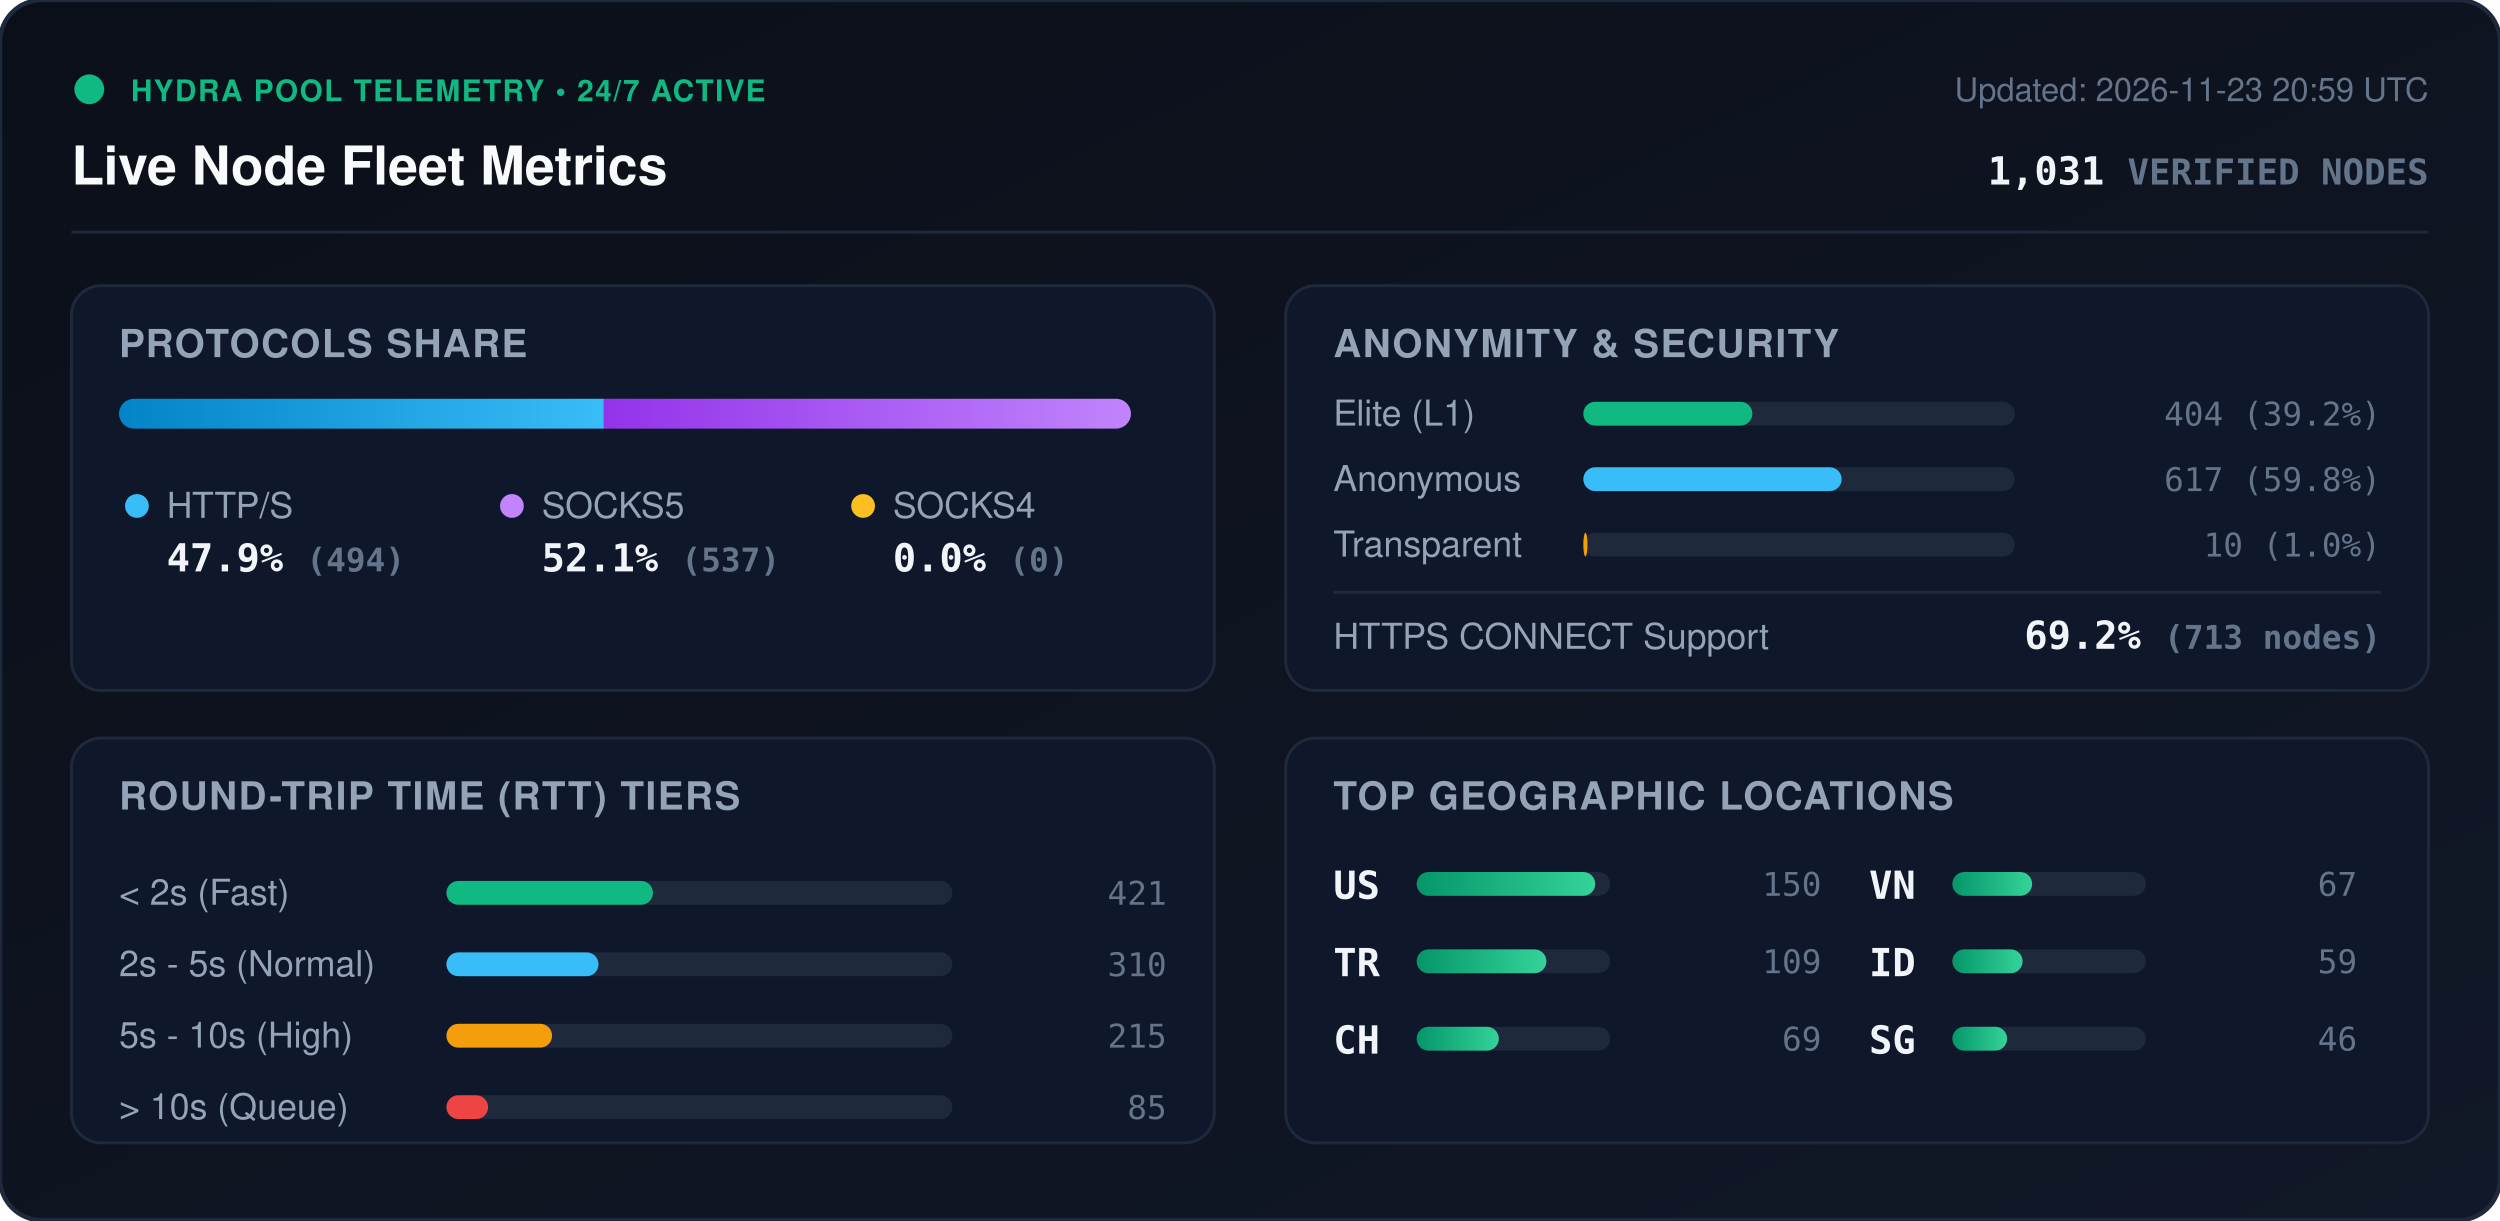
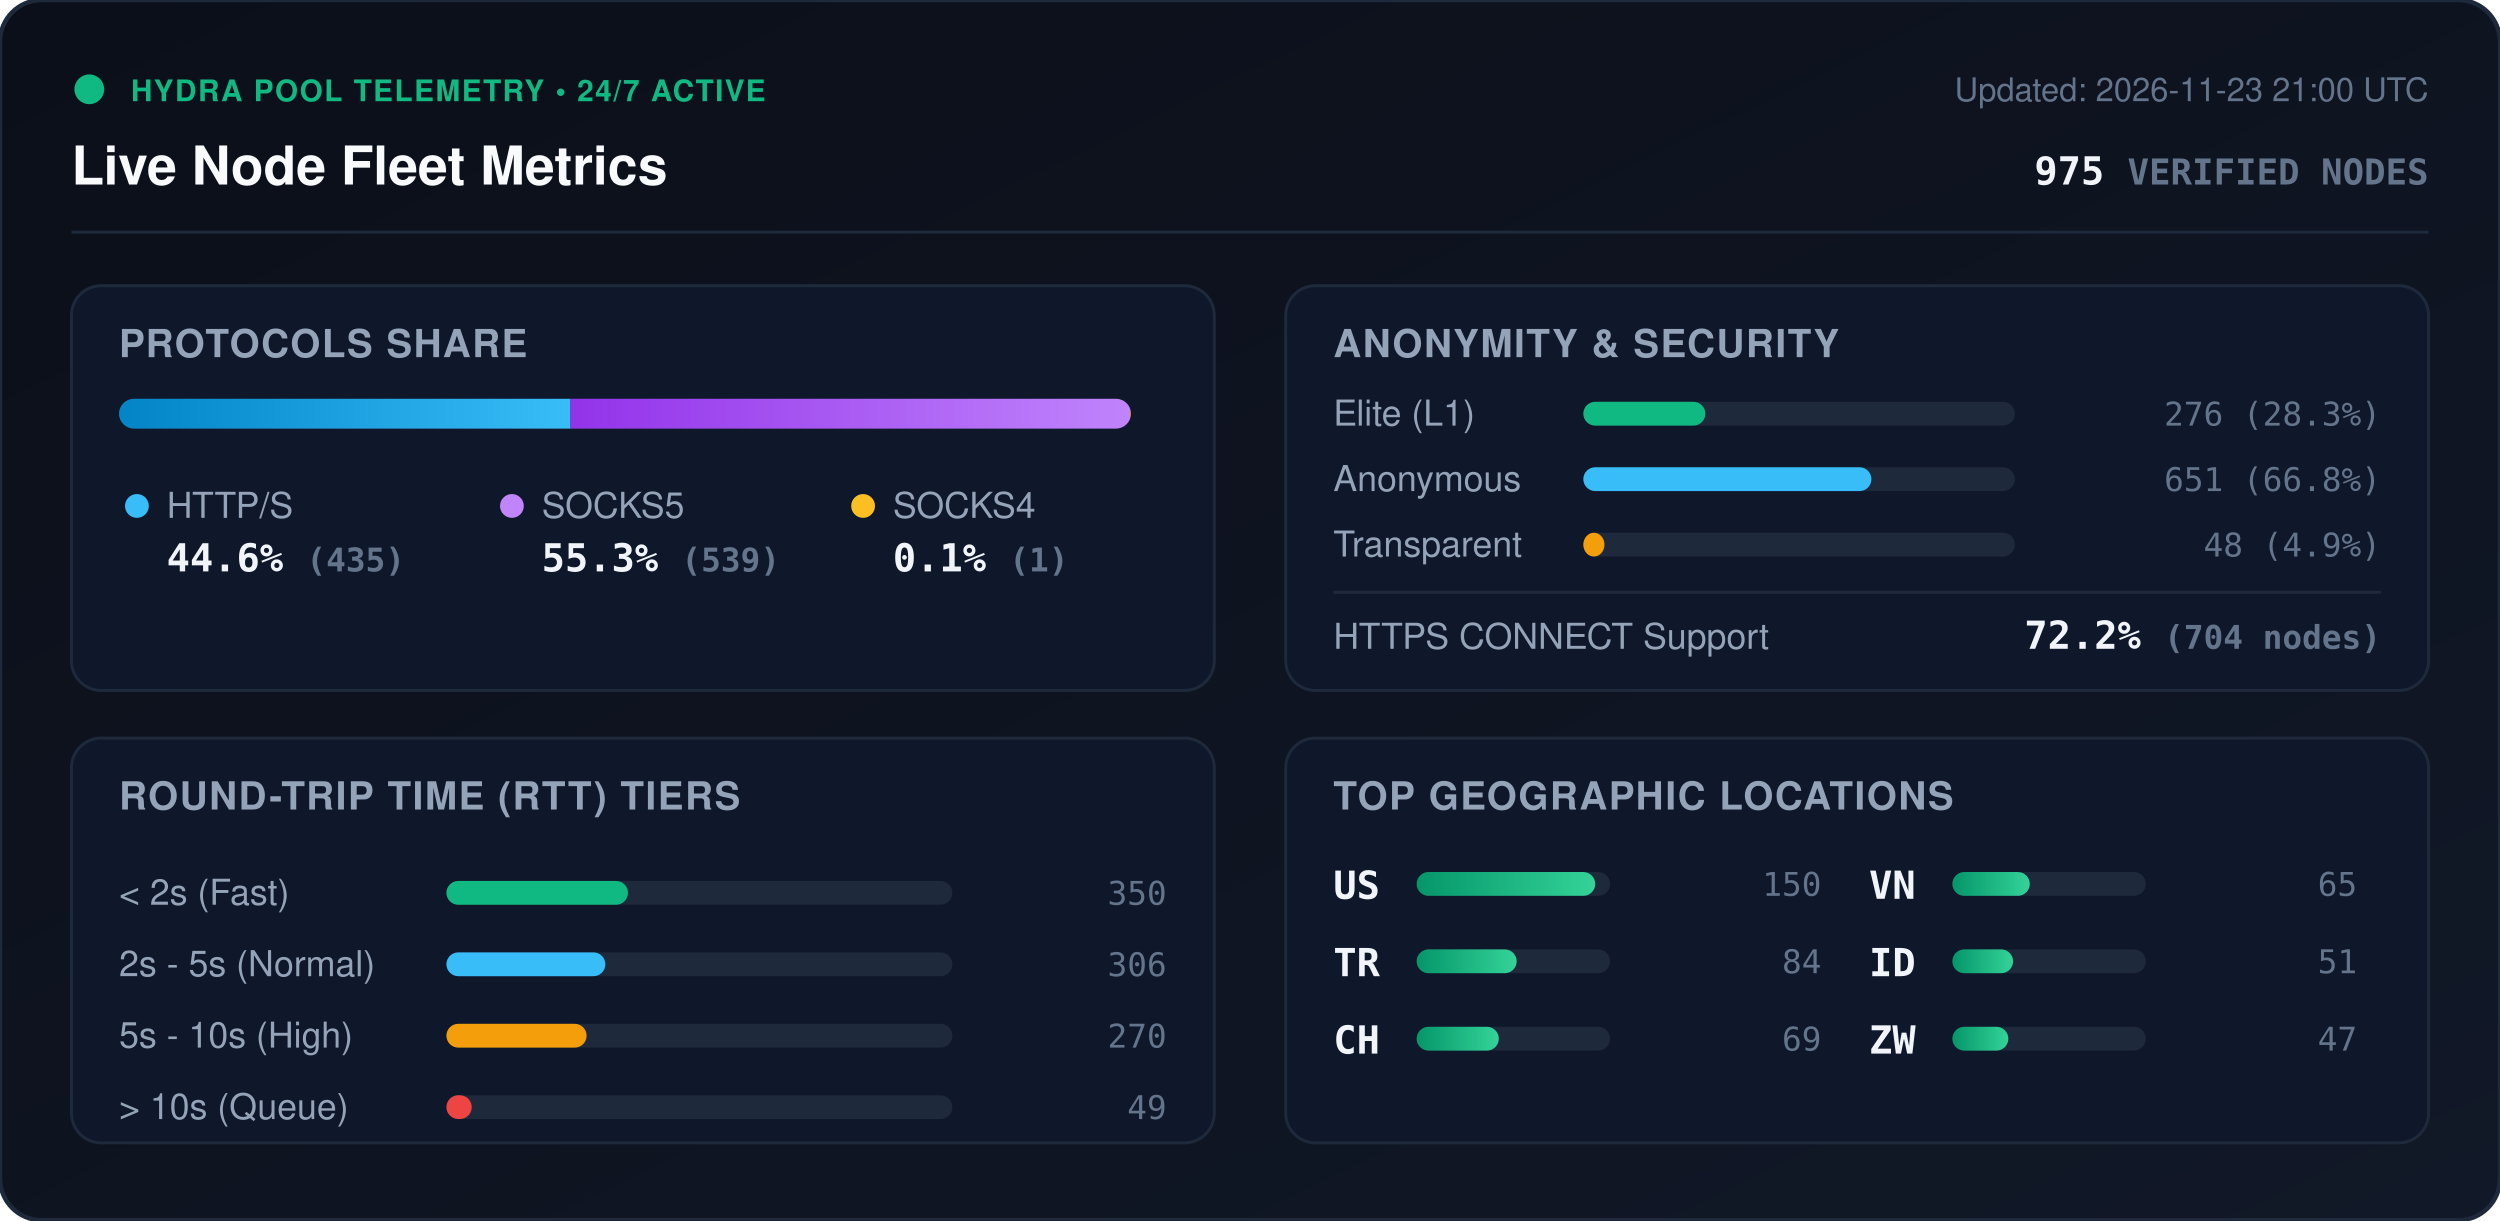
<svg xmlns="http://www.w3.org/2000/svg" viewBox="0 0 840 410" width="840" height="410" style="max-width: 100%; height: auto;">
  <defs>
    <linearGradient id="bg" x1="0%" y1="0%" x2="100%" y2="100%">
      <stop offset="0%" stop-color="#0b0f19" />
      <stop offset="100%" stop-color="#111827" />
    </linearGradient>
    <linearGradient id="bar-http" x1="0%" y1="0%" x2="100%" y2="0%">
      <stop offset="0%" stop-color="#0284c7" />
      <stop offset="100%" stop-color="#38bdf8" />
    </linearGradient>
    <linearGradient id="bar-socks5" x1="0%" y1="0%" x2="100%" y2="0%">
      <stop offset="0%" stop-color="#9333ea" />
      <stop offset="100%" stop-color="#c084fc" />
    </linearGradient>
    <linearGradient id="bar-socks4" x1="0%" y1="0%" x2="100%" y2="0%">
      <stop offset="0%" stop-color="#d97706" />
      <stop offset="100%" stop-color="#fbbf24" />
    </linearGradient>
    <linearGradient id="bar-green" x1="0%" y1="0%" x2="100%" y2="0%">
      <stop offset="0%" stop-color="#059669" />
      <stop offset="100%" stop-color="#34d399" />
    </linearGradient>
    <clipPath id="prog-track-clip">
      <rect width="340.0" height="10" rx="5" />
    </clipPath>
    <style>
      .title { font: 700 18px -apple-system, BlinkMacSystemFont, 'Segoe UI', Helvetica, Arial, sans-serif; fill: #f8fafc; }
      .sub { font: 500 11px -apple-system, BlinkMacSystemFont, 'Segoe UI', Helvetica, Arial, sans-serif; fill: #64748b; }
      .section-hdr { font: 600 13px -apple-system, BlinkMacSystemFont, 'Segoe UI', Helvetica, Arial, sans-serif; fill: #94a3b8; letter-spacing: 0.5px; }
      .metric-val { font: 700 13px -apple-system, BlinkMacSystemFont, 'Segoe UI', Helvetica, Arial, sans-serif; fill: #f1f5f9; }
      .metric-lbl { font: 500 12px -apple-system, BlinkMacSystemFont, 'Segoe UI', Helvetica, Arial, sans-serif; fill: #94a3b8; }
      .badge-txt { font: 700 10px -apple-system, BlinkMacSystemFont, 'Segoe UI', Helvetica, Arial, sans-serif; fill: #10b981; letter-spacing: 0.5px; }
      .mono { font-family: ui-monospace, SFMono-Regular, Menlo, Monaco, Consolas, monospace; }
      .pulse { animation: beacon 2s infinite ease-in-out; }
      @keyframes beacon { 0%, 100% { opacity: 1; } 50% { opacity: 0.35; } }
    </style>
  </defs>
  <rect width="840" height="410" rx="14" fill="url(#bg)" stroke="#1e293b" stroke-width="1.5" />
  <g transform="translate(24, 24)">
    <circle cx="6" cy="6" r="5" fill="#10b981" class="pulse" />
    <text x="20" y="10" class="badge-txt">HYDRA POOL TELEMETRY • 24/7 ACTIVE</text>
    <text x="0" y="38" class="title">Live Node Fleet Metrics</text>
-     <text x="792" y="10" text-anchor="end" class="sub">Updated: 2026-11-23 20:59 UTC</text>
-     <text x="792" y="38" text-anchor="end" class="metric-val mono" fill="#38bdf8">1,031 <tspan font-size="12" fill="#64748b">VERIFIED NODES</tspan>
+     <text x="792" y="10" text-anchor="end" class="sub">Updated: 2026-11-23 21:00 UTC</text>
+     <text x="792" y="38" text-anchor="end" class="metric-val mono" fill="#38bdf8">975 <tspan font-size="12" fill="#64748b">VERIFIED NODES</tspan>
    </text>
  </g>
  <line x1="24" y1="78" x2="816" y2="78" stroke="#1e293b" stroke-width="1" />
  <g transform="translate(24, 96)">
    <rect width="384" height="136" rx="10" fill="#0f172a" stroke="#1e293b" />
    <text x="16" y="24" class="section-hdr">PROTOCOLS SHARE</text>
    <g transform="translate(16, 38)">
      <rect width="340.0" height="10" rx="5" fill="#1e293b" />
      <g clip-path="url(#prog-track-clip)">
-         <rect x="0" width="162.9" height="10" fill="url(#bar-http)" />
-         <rect x="162.9" width="177.1" height="10" fill="url(#bar-socks5)" />
-         <rect x="340.0" width="0.0" height="10" fill="url(#bar-socks4)" />
+         <rect x="0" width="151.7" height="10" fill="url(#bar-http)" />
+         <rect x="151.7" width="188.0" height="10" fill="url(#bar-socks5)" />
+         <rect x="339.7" width="0.3" height="10" fill="url(#bar-socks4)" />
      </g>
    </g>
    <g transform="translate(16, 68)">
      <circle cx="6" cy="6" r="4" fill="#38bdf8" />
      <text x="16" y="10" class="metric-lbl">HTTP/S</text>
-       <text x="16" y="28" class="metric-val mono">47.9% <tspan font-size="11" fill="#64748b">(494)</tspan>
+       <text x="16" y="28" class="metric-val mono">44.6% <tspan font-size="11" fill="#64748b">(435)</tspan>
      </text>
      <circle cx="132" cy="6" r="4" fill="#c084fc" />
      <text x="142" y="10" class="metric-lbl">SOCKS5</text>
-       <text x="142" y="28" class="metric-val mono">52.1% <tspan font-size="11" fill="#64748b">(537)</tspan>
+       <text x="142" y="28" class="metric-val mono">55.3% <tspan font-size="11" fill="#64748b">(539)</tspan>
      </text>
      <circle cx="250" cy="6" r="4" fill="#fbbf24" />
      <text x="260" y="10" class="metric-lbl">SOCKS4</text>
-       <text x="260" y="28" class="metric-val mono">0.0% <tspan font-size="11" fill="#64748b">(0)</tspan>
+       <text x="260" y="28" class="metric-val mono">0.1% <tspan font-size="11" fill="#64748b">(1)</tspan>
      </text>
    </g>
  </g>
  <g transform="translate(432, 96)">
    <rect width="384" height="136" rx="10" fill="#0f172a" stroke="#1e293b" />
    <text x="16" y="24" class="section-hdr">ANONYMITY &amp; SECURITY</text>
    <text x="16" y="47" class="metric-lbl">Elite (L1)</text>
    <rect x="100" y="39" width="145.0" height="8" rx="4" fill="#1e293b" />
-     <rect x="100" y="39" width="56.8" height="8" rx="4" fill="#10b981" />
-     <text x="368" y="47" text-anchor="end" class="mono sub" fill="#e2e8f0">404 (39.2%)</text>
+     <rect x="100" y="39" width="41.0" height="8" rx="4" fill="#10b981" />
+     <text x="368" y="47" text-anchor="end" class="mono sub" fill="#e2e8f0">276 (28.3%)</text>
    <text x="16" y="69" class="metric-lbl">Anonymous</text>
    <rect x="100" y="61" width="145.0" height="8" rx="4" fill="#1e293b" />
-     <rect x="100" y="61" width="86.8" height="8" rx="4" fill="#38bdf8" />
-     <text x="368" y="69" text-anchor="end" class="mono sub" fill="#e2e8f0">617 (59.8%)</text>
+     <rect x="100" y="61" width="96.8" height="8" rx="4" fill="#38bdf8" />
+     <text x="368" y="69" text-anchor="end" class="mono sub" fill="#e2e8f0">651 (66.8%)</text>
    <text x="16" y="91" class="metric-lbl">Transparent</text>
    <rect x="100" y="83" width="145.0" height="8" rx="4" fill="#1e293b" />
-     <rect x="100" y="83" width="1.4" height="8" rx="4" fill="#f59e0b" />
-     <text x="368" y="91" text-anchor="end" class="mono sub" fill="#e2e8f0">10 (1.0%)</text>
+     <rect x="100" y="83" width="7.1" height="8" rx="4" fill="#f59e0b" />
+     <text x="368" y="91" text-anchor="end" class="mono sub" fill="#e2e8f0">48 (4.9%)</text>
    <line x1="16" y1="103" x2="368" y2="103" stroke="#1e293b" stroke-width="1" />
    <text x="16" y="122" class="metric-lbl">HTTPS CONNECT Support</text>
-     <text x="368" y="122" text-anchor="end" class="metric-val mono" fill="#34d399">69.2% <tspan font-size="11" fill="#64748b">(713 nodes)</tspan>
+     <text x="368" y="122" text-anchor="end" class="metric-val mono" fill="#34d399">72.2% <tspan font-size="11" fill="#64748b">(704 nodes)</tspan>
    </text>
  </g>
  <g transform="translate(24, 248)">
    <rect width="384" height="136" rx="10" fill="#0f172a" stroke="#1e293b" />
    <text x="16" y="24" class="section-hdr">ROUND-TRIP TIME (RTT) TIERS</text>
    <g transform="translate(16, 42)">
      <text x="0" y="14" class="metric-lbl">&lt; 2s (Fast)</text>
      <rect x="110" y="6" width="170" height="8" rx="4" fill="#1e293b" />
-       <rect x="110" y="6" width="69.4" height="8" rx="4" fill="#10b981" />
-       <text x="352" y="14" text-anchor="end" class="mono sub">421</text>
+       <rect x="110" y="6" width="61.0" height="8" rx="4" fill="#10b981" />
+       <text x="352" y="14" text-anchor="end" class="mono sub">350</text>
      <text x="0" y="38" class="metric-lbl">2s - 5s (Normal)</text>
      <rect x="110" y="30" width="170" height="8" rx="4" fill="#1e293b" />
-       <rect x="110" y="30" width="51.1" height="8" rx="4" fill="#38bdf8" />
-       <text x="352" y="38" text-anchor="end" class="mono sub">310</text>
+       <rect x="110" y="30" width="53.4" height="8" rx="4" fill="#38bdf8" />
+       <text x="352" y="38" text-anchor="end" class="mono sub">306</text>
      <text x="0" y="62" class="metric-lbl">5s - 10s (High)</text>
      <rect x="110" y="54" width="170" height="8" rx="4" fill="#1e293b" />
-       <rect x="110" y="54" width="35.5" height="8" rx="4" fill="#f59e0b" />
-       <text x="352" y="62" text-anchor="end" class="mono sub">215</text>
+       <rect x="110" y="54" width="47.1" height="8" rx="4" fill="#f59e0b" />
+       <text x="352" y="62" text-anchor="end" class="mono sub">270</text>
      <text x="0" y="86" class="metric-lbl">&gt; 10s (Queue)</text>
      <rect x="110" y="78" width="170" height="8" rx="4" fill="#1e293b" />
-       <rect x="110" y="78" width="14.0" height="8" rx="4" fill="#ef4444" />
-       <text x="352" y="86" text-anchor="end" class="mono sub">85</text>
+       <rect x="110" y="78" width="8.5" height="8" rx="4" fill="#ef4444" />
+       <text x="352" y="86" text-anchor="end" class="mono sub">49</text>
    </g>
  </g>
  <g transform="translate(432, 248)">
    <rect width="384" height="136" rx="10" fill="#0f172a" stroke="#1e293b" />
    <text x="16" y="24" class="section-hdr">TOP GEOGRAPHIC LOCATIONS</text>
    <g transform="translate(16, 42)">
      <g transform="translate(0, 0)">
        <text x="0" y="12" class="mono metric-val" font-size="12">US</text>
        <rect x="28" y="3" width="65" height="8" rx="4" fill="#1e293b" />
        <rect x="28" y="3" width="60.0" height="8" rx="4" fill="url(#bar-green)" />
        <text x="164" y="11" text-anchor="end" class="mono sub">150</text>
      </g>
      <g transform="translate(0, 26)">
        <text x="0" y="12" class="mono metric-val" font-size="12">TR</text>
        <rect x="28" y="3" width="65" height="8" rx="4" fill="#1e293b" />
-         <rect x="28" y="3" width="43.6" height="8" rx="4" fill="url(#bar-green)" />
-         <text x="164" y="11" text-anchor="end" class="mono sub">109</text>
+         <rect x="28" y="3" width="33.6" height="8" rx="4" fill="url(#bar-green)" />
+         <text x="164" y="11" text-anchor="end" class="mono sub">84</text>
      </g>
      <g transform="translate(0, 52)">
        <text x="0" y="12" class="mono metric-val" font-size="12">CH</text>
        <rect x="28" y="3" width="65" height="8" rx="4" fill="#1e293b" />
        <rect x="28" y="3" width="27.6" height="8" rx="4" fill="url(#bar-green)" />
        <text x="164" y="11" text-anchor="end" class="mono sub">69</text>
      </g>
      <g transform="translate(180, 0)">
        <text x="0" y="12" class="mono metric-val" font-size="12">VN</text>
        <rect x="28" y="3" width="65" height="8" rx="4" fill="#1e293b" />
-         <rect x="28" y="3" width="26.8" height="8" rx="4" fill="url(#bar-green)" />
-         <text x="164" y="11" text-anchor="end" class="mono sub">67</text>
+         <rect x="28" y="3" width="26.0" height="8" rx="4" fill="url(#bar-green)" />
+         <text x="164" y="11" text-anchor="end" class="mono sub">65</text>
      </g>
      <g transform="translate(180, 26)">
        <text x="0" y="12" class="mono metric-val" font-size="12">ID</text>
        <rect x="28" y="3" width="65" height="8" rx="4" fill="#1e293b" />
-         <rect x="28" y="3" width="23.6" height="8" rx="4" fill="url(#bar-green)" />
-         <text x="164" y="11" text-anchor="end" class="mono sub">59</text>
+         <rect x="28" y="3" width="20.4" height="8" rx="4" fill="url(#bar-green)" />
+         <text x="164" y="11" text-anchor="end" class="mono sub">51</text>
      </g>
      <g transform="translate(180, 52)">
-         <text x="0" y="12" class="mono metric-val" font-size="12">SG</text>
+         <text x="0" y="12" class="mono metric-val" font-size="12">ZW</text>
        <rect x="28" y="3" width="65" height="8" rx="4" fill="#1e293b" />
-         <rect x="28" y="3" width="18.4" height="8" rx="4" fill="url(#bar-green)" />
-         <text x="164" y="11" text-anchor="end" class="mono sub">46</text>
+         <rect x="28" y="3" width="18.8" height="8" rx="4" fill="url(#bar-green)" />
+         <text x="164" y="11" text-anchor="end" class="mono sub">47</text>
      </g>
    </g>
  </g>
</svg>
